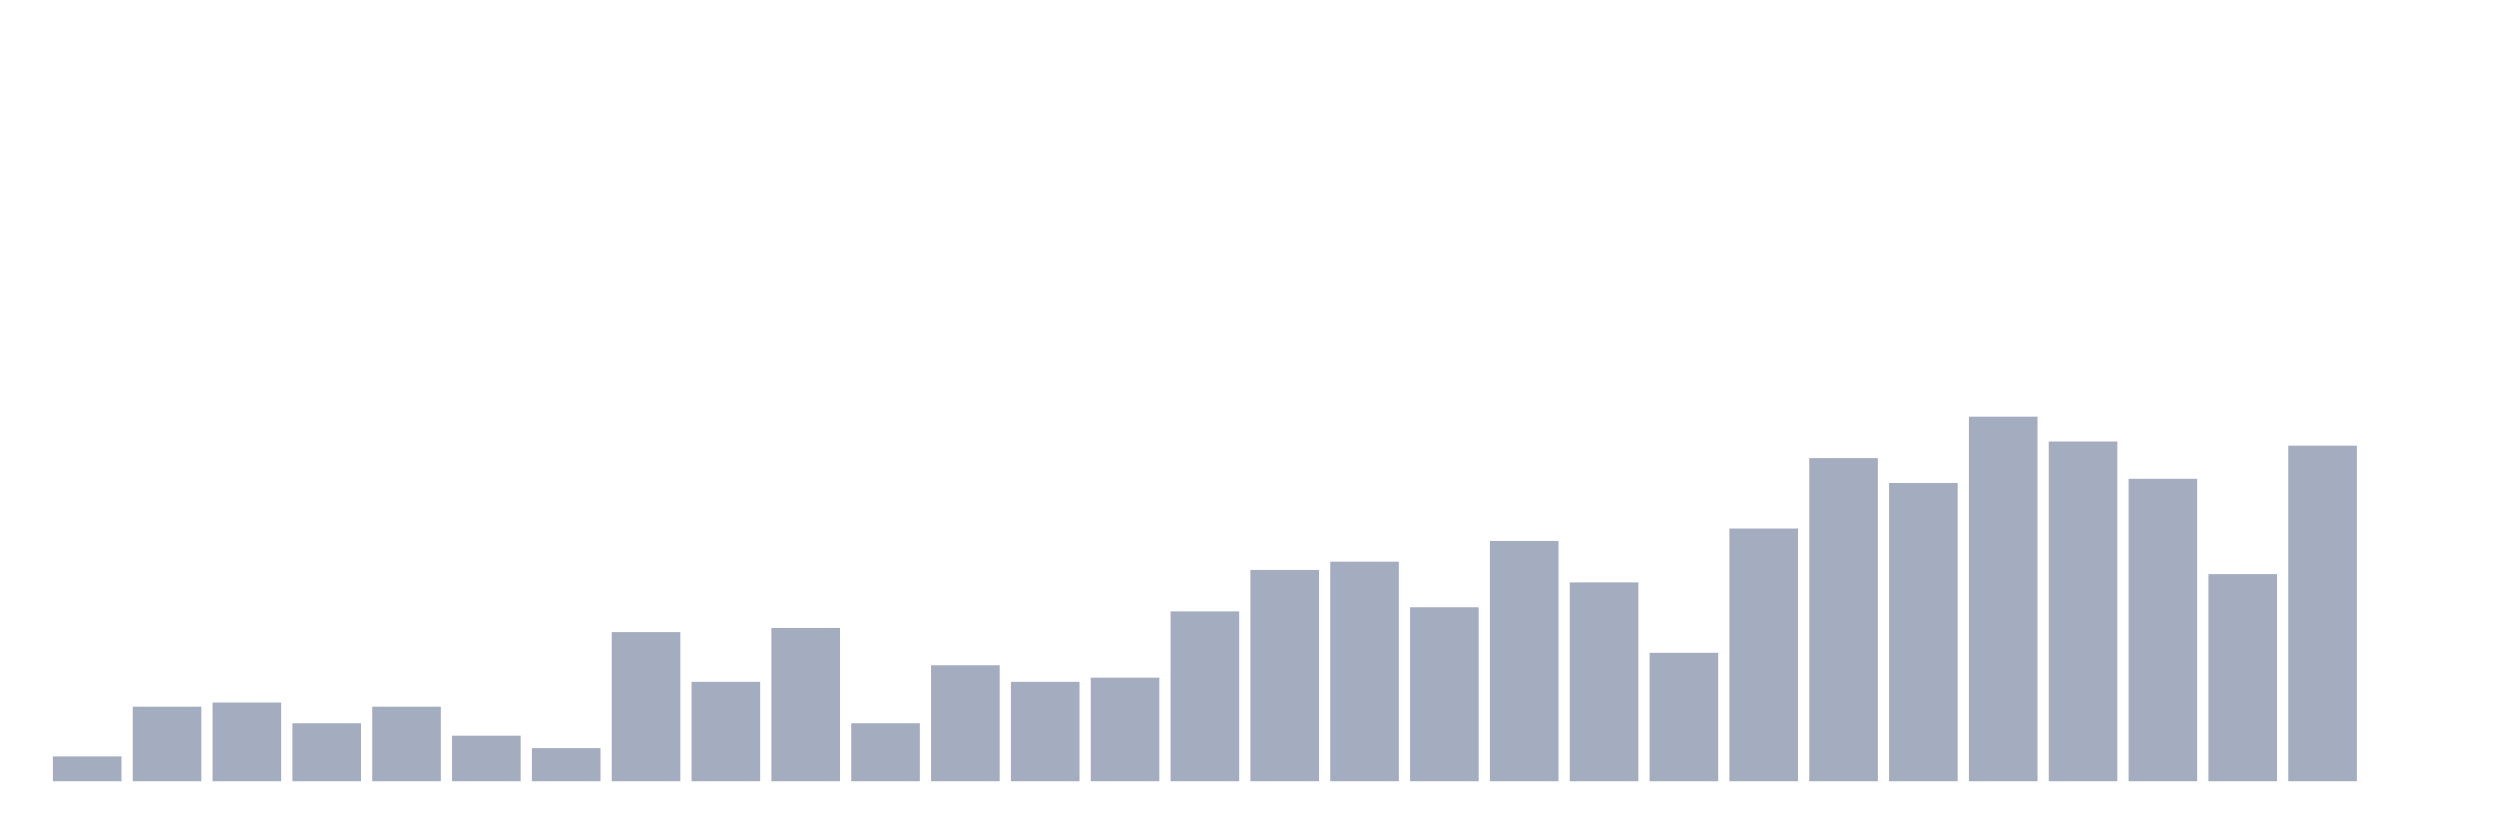
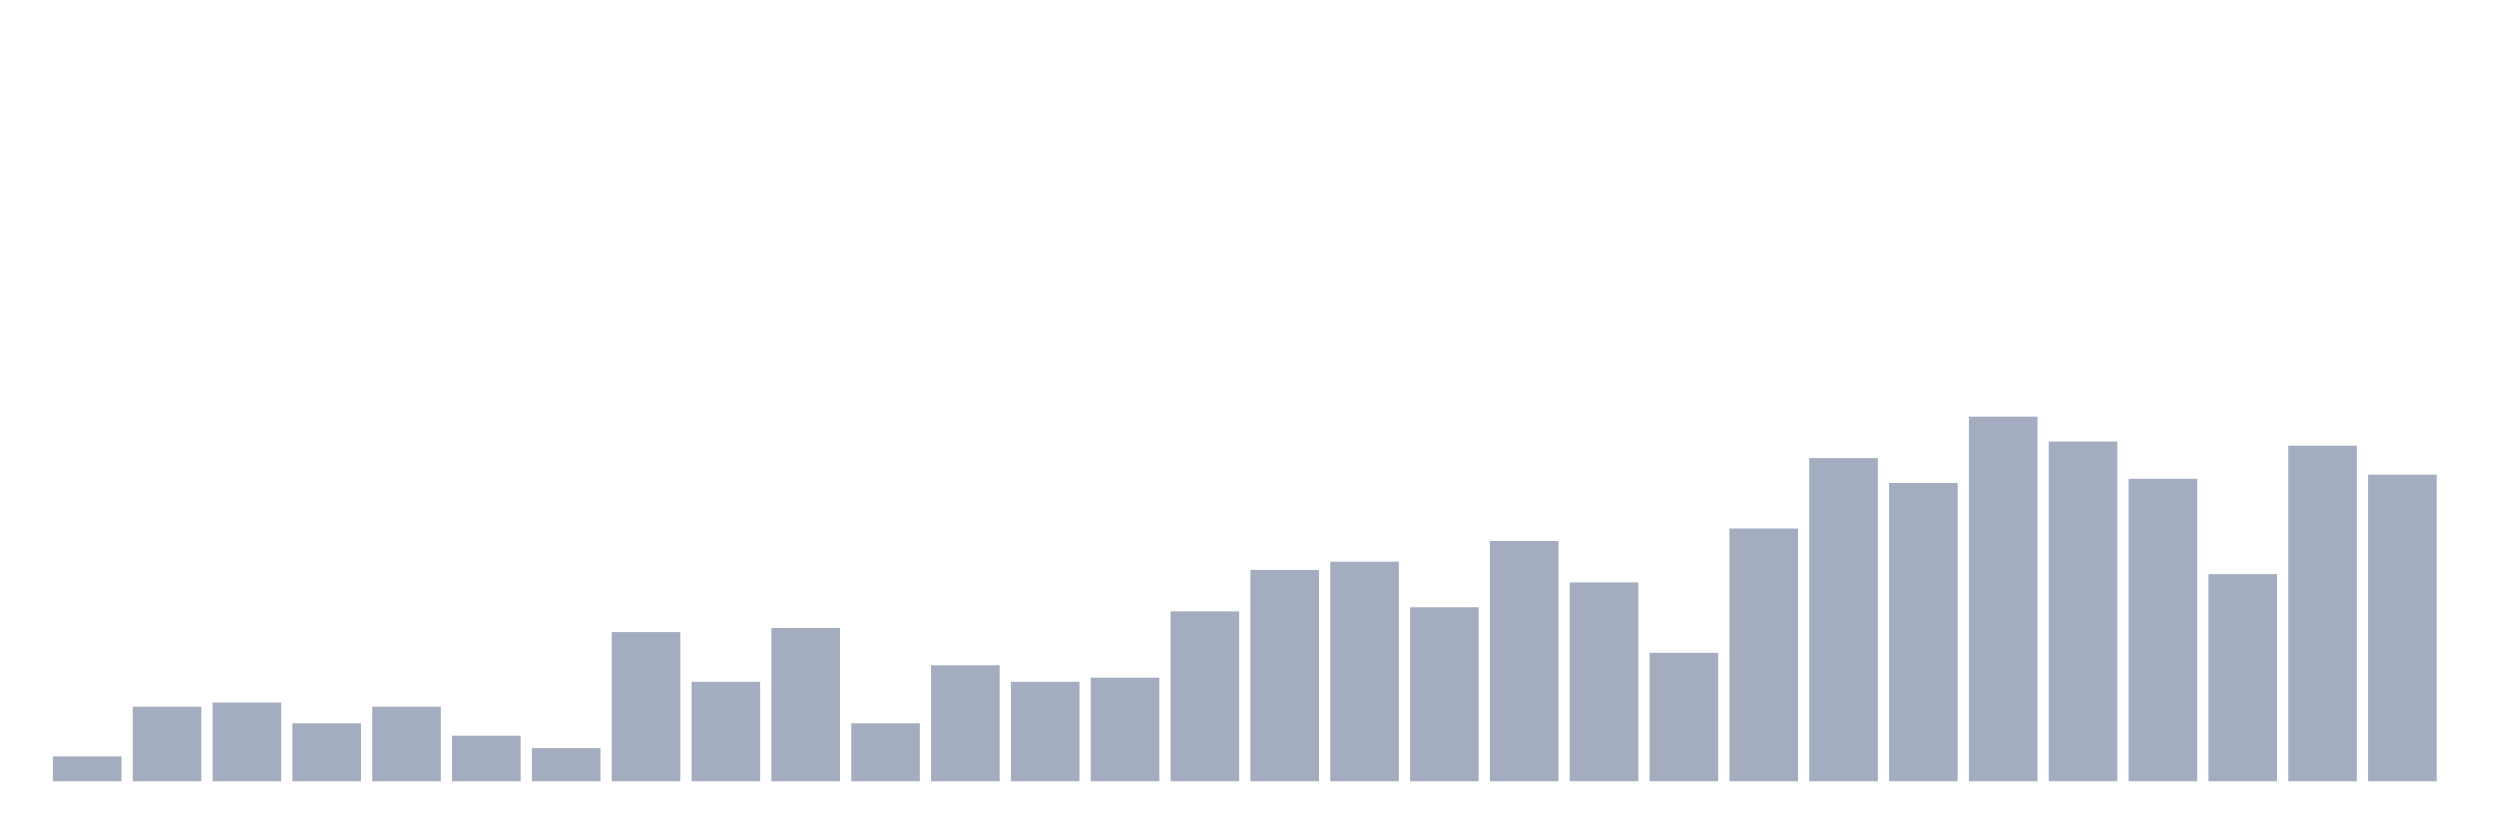
<svg xmlns="http://www.w3.org/2000/svg" viewBox="0 0 480 160">
  <g transform="translate(10,10)">
    <rect class="bar" x="0.153" width="13.175" y="135.227" height="4.773" fill="rgb(164,173,192)" />
    <rect class="bar" x="15.482" width="13.175" y="125.682" height="14.318" fill="rgb(164,173,192)" />
    <rect class="bar" x="30.81" width="13.175" y="124.886" height="15.114" fill="rgb(164,173,192)" />
    <rect class="bar" x="46.138" width="13.175" y="128.864" height="11.136" fill="rgb(164,173,192)" />
    <rect class="bar" x="61.466" width="13.175" y="125.682" height="14.318" fill="rgb(164,173,192)" />
    <rect class="bar" x="76.794" width="13.175" y="131.25" height="8.75" fill="rgb(164,173,192)" />
    <rect class="bar" x="92.123" width="13.175" y="133.636" height="6.364" fill="rgb(164,173,192)" />
    <rect class="bar" x="107.451" width="13.175" y="111.364" height="28.636" fill="rgb(164,173,192)" />
    <rect class="bar" x="122.779" width="13.175" y="120.909" height="19.091" fill="rgb(164,173,192)" />
    <rect class="bar" x="138.107" width="13.175" y="110.568" height="29.432" fill="rgb(164,173,192)" />
    <rect class="bar" x="153.436" width="13.175" y="128.864" height="11.136" fill="rgb(164,173,192)" />
    <rect class="bar" x="168.764" width="13.175" y="117.727" height="22.273" fill="rgb(164,173,192)" />
    <rect class="bar" x="184.092" width="13.175" y="120.909" height="19.091" fill="rgb(164,173,192)" />
    <rect class="bar" x="199.42" width="13.175" y="120.114" height="19.886" fill="rgb(164,173,192)" />
    <rect class="bar" x="214.748" width="13.175" y="107.386" height="32.614" fill="rgb(164,173,192)" />
    <rect class="bar" x="230.077" width="13.175" y="99.432" height="40.568" fill="rgb(164,173,192)" />
    <rect class="bar" x="245.405" width="13.175" y="97.841" height="42.159" fill="rgb(164,173,192)" />
    <rect class="bar" x="260.733" width="13.175" y="106.591" height="33.409" fill="rgb(164,173,192)" />
    <rect class="bar" x="276.061" width="13.175" y="93.864" height="46.136" fill="rgb(164,173,192)" />
    <rect class="bar" x="291.39" width="13.175" y="101.818" height="38.182" fill="rgb(164,173,192)" />
    <rect class="bar" x="306.718" width="13.175" y="115.341" height="24.659" fill="rgb(164,173,192)" />
    <rect class="bar" x="322.046" width="13.175" y="91.477" height="48.523" fill="rgb(164,173,192)" />
    <rect class="bar" x="337.374" width="13.175" y="77.955" height="62.045" fill="rgb(164,173,192)" />
    <rect class="bar" x="352.702" width="13.175" y="82.727" height="57.273" fill="rgb(164,173,192)" />
    <rect class="bar" x="368.031" width="13.175" y="70" height="70" fill="rgb(164,173,192)" />
    <rect class="bar" x="383.359" width="13.175" y="74.773" height="65.227" fill="rgb(164,173,192)" />
    <rect class="bar" x="398.687" width="13.175" y="81.932" height="58.068" fill="rgb(164,173,192)" />
    <rect class="bar" x="414.015" width="13.175" y="100.227" height="39.773" fill="rgb(164,173,192)" />
    <rect class="bar" x="429.344" width="13.175" y="75.568" height="64.432" fill="rgb(164,173,192)" />
-     <rect class="bar" x="444.672" width="13.175" y="140" height="0" fill="rgb(164,173,192)" />
+     <rect class="bar" x="444.672" width="13.175" y="81.136" height="58.864" fill="rgb(164,173,192)" />
  </g>
</svg>
